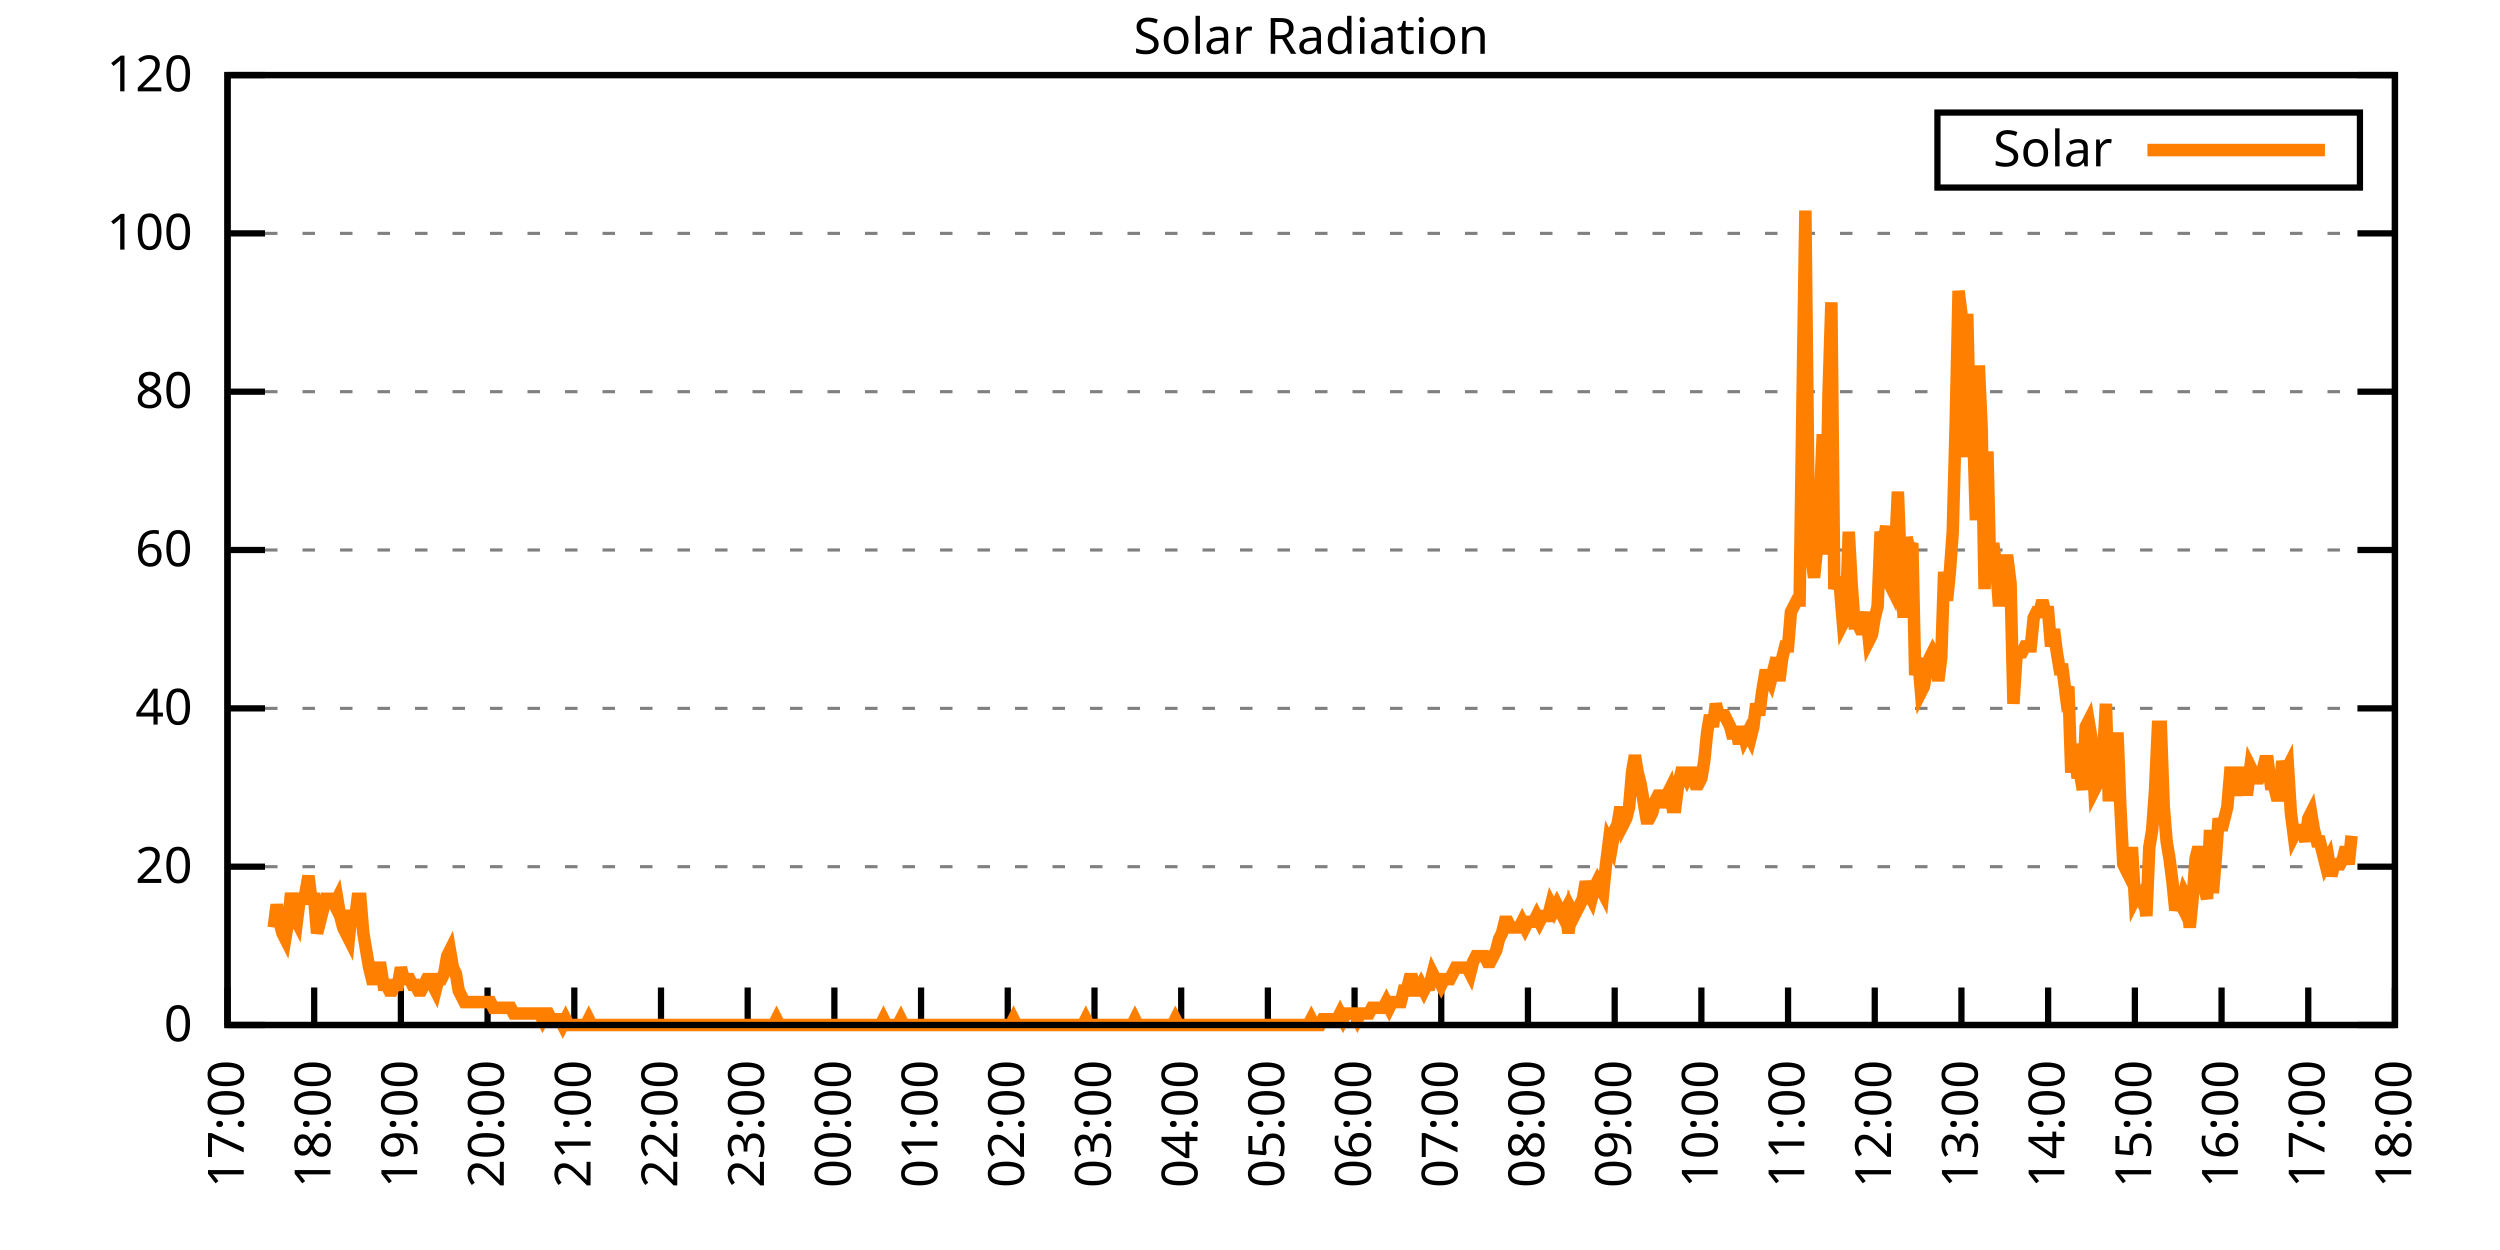
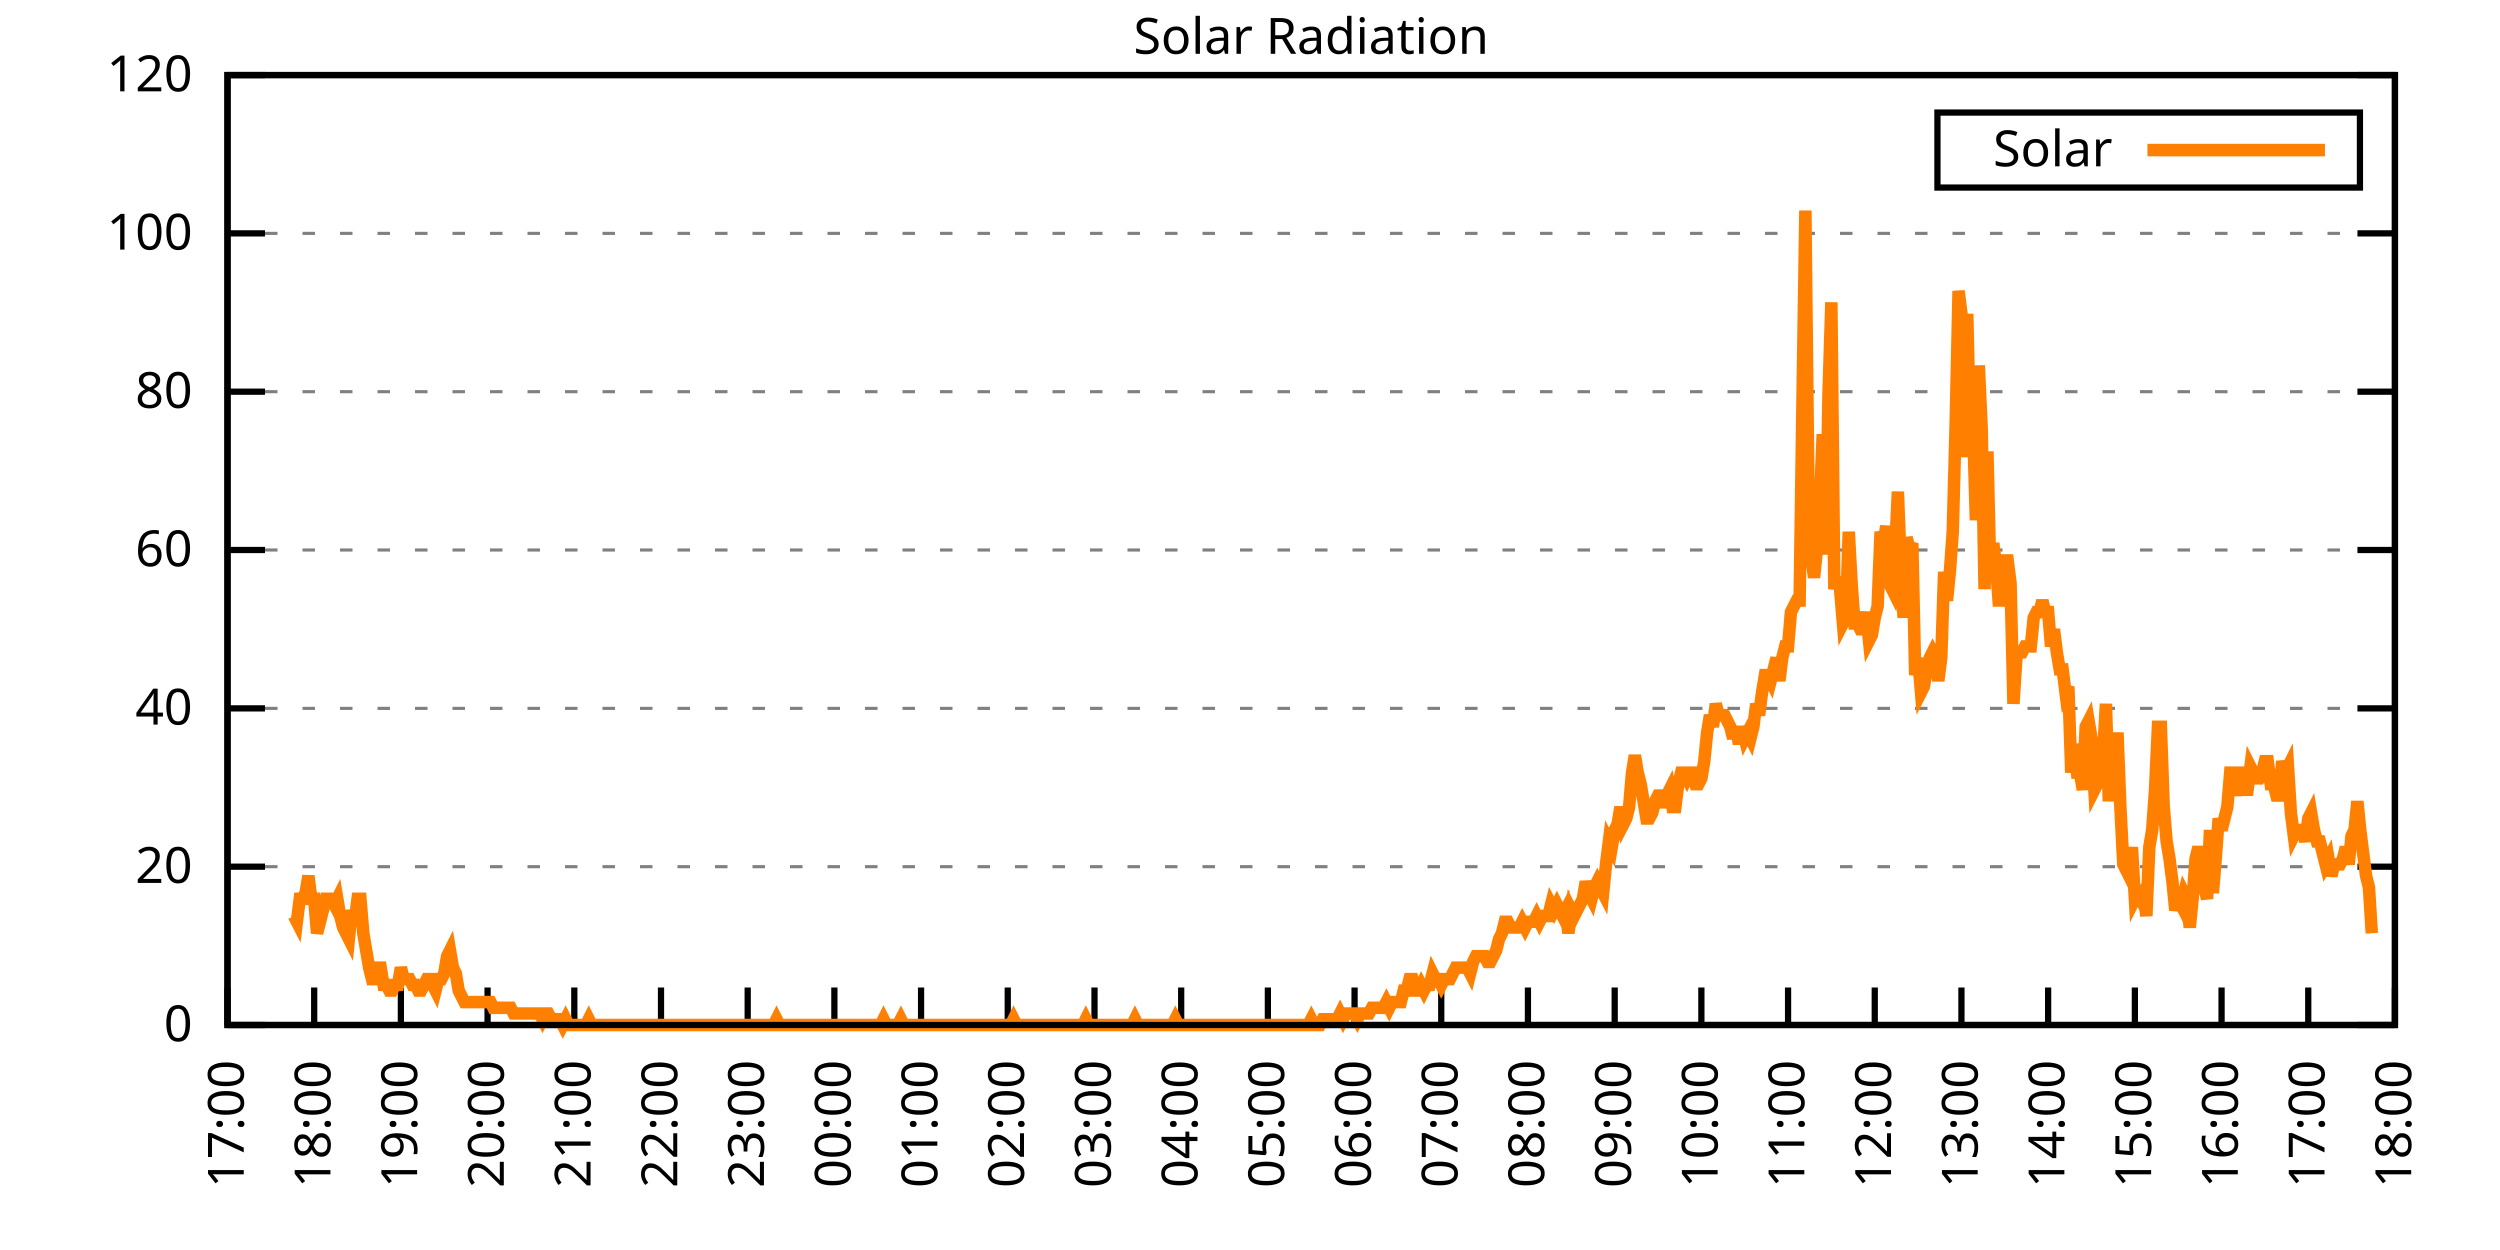
<svg xmlns="http://www.w3.org/2000/svg" xmlns:xlink="http://www.w3.org/1999/xlink" width="400" height="200" viewBox="0 0 400 200">
  <g id="gnuplot_canvas">
    <rect x="0" y="0" width="400" height="200" fill="none" />
    <defs>
      <circle id="gpDot" r="0.5" stroke-width="0.5" stroke="currentColor" />
      <path id="gpPt0" stroke-width="0.333" stroke="currentColor" d="M-1,0 h2 M0,-1 v2" />
      <path id="gpPt1" stroke-width="0.333" stroke="currentColor" d="M-1,-1 L1,1 M1,-1 L-1,1" />
      <path id="gpPt2" stroke-width="0.333" stroke="currentColor" d="M-1,0 L1,0 M0,-1 L0,1 M-1,-1 L1,1 M-1,1 L1,-1" />
      <rect id="gpPt3" stroke-width="0.333" stroke="currentColor" x="-1" y="-1" width="2" height="2" />
      <rect id="gpPt4" stroke-width="0.333" stroke="currentColor" fill="currentColor" x="-1" y="-1" width="2" height="2" />
      <circle id="gpPt5" stroke-width="0.333" stroke="currentColor" cx="0" cy="0" r="1" />
      <use xlink:href="#gpPt5" id="gpPt6" fill="currentColor" stroke="none" />
      <path id="gpPt7" stroke-width="0.333" stroke="currentColor" d="M0,-1.33 L-1.33,0.67 L1.33,0.67 z" />
      <use xlink:href="#gpPt7" id="gpPt8" fill="currentColor" stroke="none" />
      <use xlink:href="#gpPt7" id="gpPt9" stroke="currentColor" transform="rotate(180)" />
      <use xlink:href="#gpPt9" id="gpPt10" fill="currentColor" stroke="none" />
      <use xlink:href="#gpPt3" id="gpPt11" stroke="currentColor" transform="rotate(45)" />
      <use xlink:href="#gpPt11" id="gpPt12" fill="currentColor" stroke="none" />
      <path id="gpPt13" stroke-width="0.333" stroke="currentColor" d="M0,1.330 L1.265,0.411 L0.782,-1.067 L-0.782,-1.076 L-1.265,0.411 z" />
      <use xlink:href="#gpPt13" id="gpPt14" fill="currentColor" stroke="none" />
      <filter id="textbox" filterUnits="objectBoundingBox" x="0" y="0" height="1" width="1">
        <feFlood flood-color="white" flood-opacity="1" result="bgnd" />
        <feComposite in="SourceGraphic" in2="bgnd" operator="atop" />
      </filter>
      <filter id="greybox" filterUnits="objectBoundingBox" x="0" y="0" height="1" width="1">
        <feFlood flood-color="lightgrey" flood-opacity="1" result="grey" />
        <feComposite in="SourceGraphic" in2="grey" operator="atop" />
      </filter>
    </defs>
    <g fill="none" color="white" stroke="currentColor" stroke-width="1.00" stroke-linecap="butt" stroke-linejoin="miter">
</g>
    <g fill="none" color="black" stroke="currentColor" stroke-width="1.00" stroke-linecap="butt" stroke-linejoin="miter">
      <g stroke="none" shape-rendering="crispEdges">
        <polygon fill="rgb(255, 255, 255)" points="36.40,164.00 383.18,164.00 383.18,12.02 36.40,12.02 " />
      </g>
    </g>
    <g fill="none" color="black" stroke="currentColor" stroke-width="1.00" stroke-linecap="butt" stroke-linejoin="miter">
</g>
    <g fill="none" color="black" stroke="black" stroke-width="0.50" stroke-linecap="butt" stroke-linejoin="miter">
</g>
    <g fill="none" color="gray" stroke="currentColor" stroke-width="0.50" stroke-linecap="butt" stroke-linejoin="miter">
      <path stroke="gray" stroke-dasharray="2,4" class="gridline" d="M36.40,164.00 L383.19,164.00  " />
    </g>
    <g fill="none" color="gray" stroke="gray" stroke-width="1.00" stroke-linecap="butt" stroke-linejoin="miter">
</g>
    <g fill="none" color="black" stroke="currentColor" stroke-width="1.00" stroke-linecap="butt" stroke-linejoin="miter">
      <path stroke="black" d="M36.40,164.00 L42.40,164.00 M383.19,164.00 L377.19,164.00  " />
      <g transform="translate(30.80,166.60)" stroke="none" fill="black" font-family="Sans" font-size="8.00" text-anchor="end">
        <text>
          <tspan font-family="Sans"> 0</tspan>
        </text>
      </g>
    </g>
    <g fill="none" color="black" stroke="currentColor" stroke-width="1.00" stroke-linecap="butt" stroke-linejoin="miter">
</g>
    <g fill="none" color="black" stroke="black" stroke-width="0.50" stroke-linecap="butt" stroke-linejoin="miter">
</g>
    <g fill="none" color="gray" stroke="currentColor" stroke-width="0.50" stroke-linecap="butt" stroke-linejoin="miter">
      <path stroke="gray" stroke-dasharray="2,4" class="gridline" d="M36.40,138.67 L383.19,138.67  " />
    </g>
    <g fill="none" color="gray" stroke="gray" stroke-width="1.00" stroke-linecap="butt" stroke-linejoin="miter">
</g>
    <g fill="none" color="black" stroke="currentColor" stroke-width="1.00" stroke-linecap="butt" stroke-linejoin="miter">
      <path stroke="black" d="M36.40,138.67 L42.40,138.67 M383.19,138.67 L377.19,138.67  " />
      <g transform="translate(30.80,141.27)" stroke="none" fill="black" font-family="Sans" font-size="8.00" text-anchor="end">
        <text>
          <tspan font-family="Sans"> 20</tspan>
        </text>
      </g>
    </g>
    <g fill="none" color="black" stroke="currentColor" stroke-width="1.00" stroke-linecap="butt" stroke-linejoin="miter">
</g>
    <g fill="none" color="black" stroke="black" stroke-width="0.50" stroke-linecap="butt" stroke-linejoin="miter">
</g>
    <g fill="none" color="gray" stroke="currentColor" stroke-width="0.50" stroke-linecap="butt" stroke-linejoin="miter">
      <path stroke="gray" stroke-dasharray="2,4" class="gridline" d="M36.40,113.34 L383.19,113.34  " />
    </g>
    <g fill="none" color="gray" stroke="gray" stroke-width="1.00" stroke-linecap="butt" stroke-linejoin="miter">
</g>
    <g fill="none" color="black" stroke="currentColor" stroke-width="1.00" stroke-linecap="butt" stroke-linejoin="miter">
      <path stroke="black" d="M36.40,113.34 L42.40,113.34 M383.19,113.34 L377.19,113.34  " />
      <g transform="translate(30.80,115.94)" stroke="none" fill="black" font-family="Sans" font-size="8.00" text-anchor="end">
        <text>
          <tspan font-family="Sans"> 40</tspan>
        </text>
      </g>
    </g>
    <g fill="none" color="black" stroke="currentColor" stroke-width="1.00" stroke-linecap="butt" stroke-linejoin="miter">
</g>
    <g fill="none" color="black" stroke="black" stroke-width="0.50" stroke-linecap="butt" stroke-linejoin="miter">
</g>
    <g fill="none" color="gray" stroke="currentColor" stroke-width="0.50" stroke-linecap="butt" stroke-linejoin="miter">
      <path stroke="gray" stroke-dasharray="2,4" class="gridline" d="M36.40,88.00 L383.19,88.00  " />
    </g>
    <g fill="none" color="gray" stroke="gray" stroke-width="1.00" stroke-linecap="butt" stroke-linejoin="miter">
</g>
    <g fill="none" color="black" stroke="currentColor" stroke-width="1.00" stroke-linecap="butt" stroke-linejoin="miter">
      <path stroke="black" d="M36.40,88.00 L42.40,88.00 M383.19,88.00 L377.19,88.00  " />
      <g transform="translate(30.80,90.60)" stroke="none" fill="black" font-family="Sans" font-size="8.00" text-anchor="end">
        <text>
          <tspan font-family="Sans"> 60</tspan>
        </text>
      </g>
    </g>
    <g fill="none" color="black" stroke="currentColor" stroke-width="1.00" stroke-linecap="butt" stroke-linejoin="miter">
</g>
    <g fill="none" color="black" stroke="black" stroke-width="0.50" stroke-linecap="butt" stroke-linejoin="miter">
</g>
    <g fill="none" color="gray" stroke="currentColor" stroke-width="0.50" stroke-linecap="butt" stroke-linejoin="miter">
      <path stroke="gray" stroke-dasharray="2,4" class="gridline" d="M36.40,62.67 L383.19,62.67  " />
    </g>
    <g fill="none" color="gray" stroke="gray" stroke-width="1.00" stroke-linecap="butt" stroke-linejoin="miter">
</g>
    <g fill="none" color="black" stroke="currentColor" stroke-width="1.00" stroke-linecap="butt" stroke-linejoin="miter">
      <path stroke="black" d="M36.40,62.67 L42.40,62.67 M383.19,62.67 L377.19,62.67  " />
      <g transform="translate(30.80,65.27)" stroke="none" fill="black" font-family="Sans" font-size="8.00" text-anchor="end">
        <text>
          <tspan font-family="Sans"> 80</tspan>
        </text>
      </g>
    </g>
    <g fill="none" color="black" stroke="currentColor" stroke-width="1.00" stroke-linecap="butt" stroke-linejoin="miter">
</g>
    <g fill="none" color="black" stroke="black" stroke-width="0.50" stroke-linecap="butt" stroke-linejoin="miter">
</g>
    <g fill="none" color="gray" stroke="currentColor" stroke-width="0.50" stroke-linecap="butt" stroke-linejoin="miter">
      <path stroke="gray" stroke-dasharray="2,4" class="gridline" d="M36.40,37.34 L383.19,37.34  " />
    </g>
    <g fill="none" color="gray" stroke="gray" stroke-width="1.00" stroke-linecap="butt" stroke-linejoin="miter">
</g>
    <g fill="none" color="black" stroke="currentColor" stroke-width="1.00" stroke-linecap="butt" stroke-linejoin="miter">
      <path stroke="black" d="M36.40,37.34 L42.40,37.34 M383.19,37.34 L377.19,37.34  " />
      <g transform="translate(30.80,39.94)" stroke="none" fill="black" font-family="Sans" font-size="8.00" text-anchor="end">
        <text>
          <tspan font-family="Sans"> 100</tspan>
        </text>
      </g>
    </g>
    <g fill="none" color="black" stroke="currentColor" stroke-width="1.00" stroke-linecap="butt" stroke-linejoin="miter">
</g>
    <g fill="none" color="black" stroke="black" stroke-width="0.50" stroke-linecap="butt" stroke-linejoin="miter">
</g>
    <g fill="none" color="gray" stroke="currentColor" stroke-width="0.50" stroke-linecap="butt" stroke-linejoin="miter">
      <path stroke="gray" stroke-dasharray="2,4" class="gridline" d="M36.40,12.01 L383.19,12.01  " />
    </g>
    <g fill="none" color="gray" stroke="gray" stroke-width="1.00" stroke-linecap="butt" stroke-linejoin="miter">
</g>
    <g fill="none" color="black" stroke="currentColor" stroke-width="1.00" stroke-linecap="butt" stroke-linejoin="miter">
      <path stroke="black" d="M36.40,12.01 L42.40,12.01 M383.19,12.01 L377.19,12.01  " />
      <g transform="translate(30.80,14.61)" stroke="none" fill="black" font-family="Sans" font-size="8.00" text-anchor="end">
        <text>
          <tspan font-family="Sans"> 120</tspan>
        </text>
      </g>
    </g>
    <g fill="none" color="black" stroke="currentColor" stroke-width="1.00" stroke-linecap="butt" stroke-linejoin="miter">
      <path stroke="black" d="M36.40,164.00 L36.40,158.00  " />
      <g transform="translate(39.00,169.60) rotate(270.00)" stroke="none" fill="black" font-family="Sans" font-size="8.00" text-anchor="end">
        <text>
          <tspan font-family="Sans">17:00</tspan>
        </text>
      </g>
    </g>
    <g fill="none" color="black" stroke="currentColor" stroke-width="1.00" stroke-linecap="butt" stroke-linejoin="miter">
      <path stroke="black" d="M50.27,164.00 L50.27,158.00  " />
      <g transform="translate(52.87,169.60) rotate(270.00)" stroke="none" fill="black" font-family="Sans" font-size="8.00" text-anchor="end">
        <text>
          <tspan font-family="Sans">18:00</tspan>
        </text>
      </g>
    </g>
    <g fill="none" color="black" stroke="currentColor" stroke-width="1.00" stroke-linecap="butt" stroke-linejoin="miter">
      <path stroke="black" d="M64.14,164.00 L64.14,158.00  " />
      <g transform="translate(66.74,169.60) rotate(270.00)" stroke="none" fill="black" font-family="Sans" font-size="8.00" text-anchor="end">
        <text>
          <tspan font-family="Sans">19:00</tspan>
        </text>
      </g>
    </g>
    <g fill="none" color="black" stroke="currentColor" stroke-width="1.00" stroke-linecap="butt" stroke-linejoin="miter">
      <path stroke="black" d="M78.01,164.00 L78.01,158.00  " />
      <g transform="translate(80.61,169.60) rotate(270.00)" stroke="none" fill="black" font-family="Sans" font-size="8.00" text-anchor="end">
        <text>
          <tspan font-family="Sans">20:00</tspan>
        </text>
      </g>
    </g>
    <g fill="none" color="black" stroke="currentColor" stroke-width="1.00" stroke-linecap="butt" stroke-linejoin="miter">
      <path stroke="black" d="M91.89,164.00 L91.89,158.00  " />
      <g transform="translate(94.49,169.60) rotate(270.00)" stroke="none" fill="black" font-family="Sans" font-size="8.00" text-anchor="end">
        <text>
          <tspan font-family="Sans">21:00</tspan>
        </text>
      </g>
    </g>
    <g fill="none" color="black" stroke="currentColor" stroke-width="1.00" stroke-linecap="butt" stroke-linejoin="miter">
      <path stroke="black" d="M105.76,164.00 L105.76,158.00  " />
      <g transform="translate(108.36,169.60) rotate(270.00)" stroke="none" fill="black" font-family="Sans" font-size="8.00" text-anchor="end">
        <text>
          <tspan font-family="Sans">22:00</tspan>
        </text>
      </g>
    </g>
    <g fill="none" color="black" stroke="currentColor" stroke-width="1.00" stroke-linecap="butt" stroke-linejoin="miter">
      <path stroke="black" d="M119.63,164.00 L119.63,158.00  " />
      <g transform="translate(122.23,169.60) rotate(270.00)" stroke="none" fill="black" font-family="Sans" font-size="8.00" text-anchor="end">
        <text>
          <tspan font-family="Sans">23:00</tspan>
        </text>
      </g>
    </g>
    <g fill="none" color="black" stroke="currentColor" stroke-width="1.00" stroke-linecap="butt" stroke-linejoin="miter">
      <path stroke="black" d="M133.50,164.00 L133.50,158.00  " />
      <g transform="translate(136.10,169.60) rotate(270.00)" stroke="none" fill="black" font-family="Sans" font-size="8.00" text-anchor="end">
        <text>
          <tspan font-family="Sans">00:00</tspan>
        </text>
      </g>
    </g>
    <g fill="none" color="black" stroke="currentColor" stroke-width="1.00" stroke-linecap="butt" stroke-linejoin="miter">
      <path stroke="black" d="M147.37,164.00 L147.37,158.00  " />
      <g transform="translate(149.97,169.60) rotate(270.00)" stroke="none" fill="black" font-family="Sans" font-size="8.00" text-anchor="end">
        <text>
          <tspan font-family="Sans">01:00</tspan>
        </text>
      </g>
    </g>
    <g fill="none" color="black" stroke="currentColor" stroke-width="1.00" stroke-linecap="butt" stroke-linejoin="miter">
      <path stroke="black" d="M161.24,164.00 L161.24,158.00  " />
      <g transform="translate(163.84,169.60) rotate(270.00)" stroke="none" fill="black" font-family="Sans" font-size="8.00" text-anchor="end">
        <text>
          <tspan font-family="Sans">02:00</tspan>
        </text>
      </g>
    </g>
    <g fill="none" color="black" stroke="currentColor" stroke-width="1.00" stroke-linecap="butt" stroke-linejoin="miter">
      <path stroke="black" d="M175.12,164.00 L175.12,158.00  " />
      <g transform="translate(177.72,169.60) rotate(270.00)" stroke="none" fill="black" font-family="Sans" font-size="8.00" text-anchor="end">
        <text>
          <tspan font-family="Sans">03:00</tspan>
        </text>
      </g>
    </g>
    <g fill="none" color="black" stroke="currentColor" stroke-width="1.00" stroke-linecap="butt" stroke-linejoin="miter">
      <path stroke="black" d="M188.99,164.00 L188.99,158.00  " />
      <g transform="translate(191.59,169.60) rotate(270.00)" stroke="none" fill="black" font-family="Sans" font-size="8.00" text-anchor="end">
        <text>
          <tspan font-family="Sans">04:00</tspan>
        </text>
      </g>
    </g>
    <g fill="none" color="black" stroke="currentColor" stroke-width="1.00" stroke-linecap="butt" stroke-linejoin="miter">
      <path stroke="black" d="M202.86,164.00 L202.86,158.00  " />
      <g transform="translate(205.46,169.60) rotate(270.00)" stroke="none" fill="black" font-family="Sans" font-size="8.00" text-anchor="end">
        <text>
          <tspan font-family="Sans">05:00</tspan>
        </text>
      </g>
    </g>
    <g fill="none" color="black" stroke="currentColor" stroke-width="1.00" stroke-linecap="butt" stroke-linejoin="miter">
      <path stroke="black" d="M216.73,164.00 L216.73,158.00  " />
      <g transform="translate(219.33,169.60) rotate(270.00)" stroke="none" fill="black" font-family="Sans" font-size="8.00" text-anchor="end">
        <text>
          <tspan font-family="Sans">06:00</tspan>
        </text>
      </g>
    </g>
    <g fill="none" color="black" stroke="currentColor" stroke-width="1.00" stroke-linecap="butt" stroke-linejoin="miter">
      <path stroke="black" d="M230.60,164.00 L230.60,158.00  " />
      <g transform="translate(233.20,169.60) rotate(270.00)" stroke="none" fill="black" font-family="Sans" font-size="8.00" text-anchor="end">
        <text>
          <tspan font-family="Sans">07:00</tspan>
        </text>
      </g>
    </g>
    <g fill="none" color="black" stroke="currentColor" stroke-width="1.00" stroke-linecap="butt" stroke-linejoin="miter">
      <path stroke="black" d="M244.47,164.00 L244.47,158.00  " />
      <g transform="translate(247.07,169.60) rotate(270.00)" stroke="none" fill="black" font-family="Sans" font-size="8.00" text-anchor="end">
        <text>
          <tspan font-family="Sans">08:00</tspan>
        </text>
      </g>
    </g>
    <g fill="none" color="black" stroke="currentColor" stroke-width="1.00" stroke-linecap="butt" stroke-linejoin="miter">
      <path stroke="black" d="M258.35,164.00 L258.35,158.00  " />
      <g transform="translate(260.95,169.60) rotate(270.00)" stroke="none" fill="black" font-family="Sans" font-size="8.00" text-anchor="end">
        <text>
          <tspan font-family="Sans">09:00</tspan>
        </text>
      </g>
    </g>
    <g fill="none" color="black" stroke="currentColor" stroke-width="1.00" stroke-linecap="butt" stroke-linejoin="miter">
      <path stroke="black" d="M272.22,164.00 L272.22,158.00  " />
      <g transform="translate(274.82,169.60) rotate(270.00)" stroke="none" fill="black" font-family="Sans" font-size="8.00" text-anchor="end">
        <text>
          <tspan font-family="Sans">10:00</tspan>
        </text>
      </g>
    </g>
    <g fill="none" color="black" stroke="currentColor" stroke-width="1.00" stroke-linecap="butt" stroke-linejoin="miter">
      <path stroke="black" d="M286.09,164.00 L286.09,158.00  " />
      <g transform="translate(288.69,169.60) rotate(270.00)" stroke="none" fill="black" font-family="Sans" font-size="8.00" text-anchor="end">
        <text>
          <tspan font-family="Sans">11:00</tspan>
        </text>
      </g>
    </g>
    <g fill="none" color="black" stroke="currentColor" stroke-width="1.00" stroke-linecap="butt" stroke-linejoin="miter">
      <path stroke="black" d="M299.96,164.00 L299.96,158.00  " />
      <g transform="translate(302.56,169.60) rotate(270.00)" stroke="none" fill="black" font-family="Sans" font-size="8.00" text-anchor="end">
        <text>
          <tspan font-family="Sans">12:00</tspan>
        </text>
      </g>
    </g>
    <g fill="none" color="black" stroke="currentColor" stroke-width="1.00" stroke-linecap="butt" stroke-linejoin="miter">
      <path stroke="black" d="M313.83,164.00 L313.83,158.00  " />
      <g transform="translate(316.43,169.60) rotate(270.00)" stroke="none" fill="black" font-family="Sans" font-size="8.00" text-anchor="end">
        <text>
          <tspan font-family="Sans">13:00</tspan>
        </text>
      </g>
    </g>
    <g fill="none" color="black" stroke="currentColor" stroke-width="1.00" stroke-linecap="butt" stroke-linejoin="miter">
      <path stroke="black" d="M327.70,164.00 L327.70,158.00  " />
      <g transform="translate(330.30,169.60) rotate(270.00)" stroke="none" fill="black" font-family="Sans" font-size="8.00" text-anchor="end">
        <text>
          <tspan font-family="Sans">14:00</tspan>
        </text>
      </g>
    </g>
    <g fill="none" color="black" stroke="currentColor" stroke-width="1.00" stroke-linecap="butt" stroke-linejoin="miter">
      <path stroke="black" d="M341.58,164.00 L341.58,158.00  " />
      <g transform="translate(344.18,169.60) rotate(270.00)" stroke="none" fill="black" font-family="Sans" font-size="8.00" text-anchor="end">
        <text>
          <tspan font-family="Sans">15:00</tspan>
        </text>
      </g>
    </g>
    <g fill="none" color="black" stroke="currentColor" stroke-width="1.00" stroke-linecap="butt" stroke-linejoin="miter">
      <path stroke="black" d="M355.45,164.00 L355.45,158.00  " />
      <g transform="translate(358.05,169.60) rotate(270.00)" stroke="none" fill="black" font-family="Sans" font-size="8.00" text-anchor="end">
        <text>
          <tspan font-family="Sans">16:00</tspan>
        </text>
      </g>
    </g>
    <g fill="none" color="black" stroke="currentColor" stroke-width="1.00" stroke-linecap="butt" stroke-linejoin="miter">
      <path stroke="black" d="M369.32,164.00 L369.32,158.00  " />
      <g transform="translate(371.92,169.60) rotate(270.00)" stroke="none" fill="black" font-family="Sans" font-size="8.00" text-anchor="end">
        <text>
          <tspan font-family="Sans">17:00</tspan>
        </text>
      </g>
    </g>
    <g fill="none" color="black" stroke="currentColor" stroke-width="1.00" stroke-linecap="butt" stroke-linejoin="miter">
      <path stroke="black" d="M383.19,164.00 L383.19,158.00  " />
      <g transform="translate(385.79,169.60) rotate(270.00)" stroke="none" fill="black" font-family="Sans" font-size="8.00" text-anchor="end">
        <text>
          <tspan font-family="Sans">18:00</tspan>
        </text>
      </g>
    </g>
    <g fill="none" color="black" stroke="currentColor" stroke-width="1.00" stroke-linecap="butt" stroke-linejoin="miter">
</g>
    <g fill="none" color="black" stroke="currentColor" stroke-width="1.00" stroke-linecap="butt" stroke-linejoin="miter">
      <path stroke="black" d="M36.40,12.01 L36.40,164.00 L383.19,164.00 L383.19,12.01 L36.40,12.01 Z  " />
    </g>
    <g fill="none" color="black" stroke="currentColor" stroke-width="1.00" stroke-linecap="butt" stroke-linejoin="miter">
</g>
    <g fill="none" color="black" stroke="currentColor" stroke-width="1.00" stroke-linecap="butt" stroke-linejoin="miter">
      <path stroke="black" d="M309.99,30.01 L309.99,18.01 L377.59,18.01 L377.59,30.01 L309.99,30.01 Z  " />
    </g>
    <g id="Solar_Radiation_plot_1">
      <g fill="none" color="white" stroke="black" stroke-width="2.00" stroke-linecap="butt" stroke-linejoin="miter">
</g>
      <g fill="none" color="black" stroke="currentColor" stroke-width="2.00" stroke-linecap="butt" stroke-linejoin="miter">
        <g transform="translate(337.99,26.61)" stroke="none" fill="black" font-family="Sans" font-size="8.00" text-anchor="end">
          <text>
            <tspan font-family="Sans">Solar</tspan>
          </text>
        </g>
      </g>
      <g fill="none" color="black" stroke="currentColor" stroke-width="2.00" stroke-linecap="butt" stroke-linejoin="miter">
-         <path stroke="rgb(255, 127,   0)" d="M343.59,24.01 L371.99,24.01 M43.80,148.40 L44.26,144.73 L44.72,147.48 L45.19,149.32 L45.65,150.23 L46.11,147.48   L46.57,142.89 L47.03,146.56 L47.50,147.48 L47.96,143.81 L48.42,143.81 L48.88,142.89 L49.35,140.14 L49.81,143.81   L50.27,143.81 L50.73,149.32 L51.20,147.48 L51.66,145.65 L52.12,143.81 L52.58,143.81 L53.05,143.81 L53.51,144.73   L53.97,143.81 L54.43,146.56 L54.90,148.40 L55.36,149.32 L55.82,150.23 L56.28,145.65 L56.75,147.48 L57.21,143.81   L57.67,143.81 L58.13,149.32 L58.59,152.07 L59.06,154.82 L59.52,156.66 L59.98,156.66 L60.44,154.82 L60.91,154.82   L61.37,157.58 L61.83,157.58 L62.29,158.49 L62.76,158.49 L63.22,157.58 L63.68,157.58 L64.14,154.82 L64.61,156.66   L65.07,156.66 L65.53,156.66 L65.99,157.58 L66.46,157.58 L66.92,158.49 L67.38,158.49 L67.84,157.58 L68.30,156.66   L68.77,156.66 L69.23,157.58 L69.69,158.49 L70.15,156.66 L70.62,156.66 L71.08,155.74 L71.54,152.99 L72.00,152.07   L72.47,154.82 L72.93,155.74 L73.39,158.49 L73.85,159.41 L74.32,160.33 L74.78,160.33 L75.24,160.33 L75.70,160.33   L76.17,160.33 L76.63,160.33 L77.09,160.33 L77.55,160.33 L78.01,160.33 L78.48,160.33 L78.94,161.25 L79.40,161.25   L79.86,161.25 L80.33,161.25 L80.79,161.25 L81.25,161.25 L81.71,161.25 L82.18,162.16 L82.64,162.16 L83.10,162.16   L83.56,162.16 L84.03,162.16 L84.49,162.16 L84.95,162.16 L85.41,162.16 L85.88,162.16 L86.34,162.16 L86.80,163.08   L87.26,162.16 L87.72,162.16 L88.19,163.08 L88.65,163.08 L89.11,163.08 L89.57,163.08 L90.04,164.00 L90.50,163.08   L90.96,164.00 L91.42,164.00 L91.89,164.00 L92.35,164.00 L92.81,164.00 L93.27,164.00 L93.74,164.00 L94.20,163.08   L94.66,164.00 L95.12,164.00 L95.59,164.00 L96.05,164.00 L96.51,164.00 L96.97,164.00 L97.44,164.00 L97.90,164.00   L98.36,164.00 L98.82,164.00 L99.28,164.00 L99.75,164.00 L100.21,164.00 L100.67,164.00 L101.13,164.00 L101.60,164.00   L102.06,164.00 L102.52,164.00 L102.98,164.00 L103.45,164.00 L103.91,164.00 L104.37,164.00 L104.83,164.00 L105.30,164.00   L105.76,164.00 L106.22,164.00 L106.68,164.00 L107.15,164.00 L107.61,164.00 L108.07,164.00 L108.53,164.00 L108.99,164.00   L109.46,164.00 L109.92,164.00 L110.38,164.00 L110.84,164.00 L111.31,164.00 L111.77,164.00 L112.23,164.00 L112.69,164.00   L113.16,164.00 L113.62,164.00 L114.08,164.00 L114.54,164.00 L115.01,164.00 L115.47,164.00 L115.93,164.00 L116.39,164.00   L116.86,164.00 L117.32,164.00 L117.78,164.00 L118.24,164.00 L118.70,164.00 L119.17,164.00 L119.63,164.00 L120.09,164.00   L120.55,164.00 L121.02,164.00 L121.48,164.00 L121.94,164.00 L122.40,164.00 L122.87,164.00 L123.33,164.00 L123.79,164.00   L124.25,163.08 L124.72,164.00 L125.18,164.00 L125.64,164.00 L126.10,164.00 L126.57,164.00 L127.03,164.00 L127.49,164.00   L127.95,164.00 L128.41,164.00 L128.88,164.00 L129.34,164.00 L129.80,164.00 L130.26,164.00 L130.73,164.00 L131.19,164.00   L131.65,164.00 L132.11,164.00 L132.58,164.00 L133.04,164.00 L133.50,164.00 L133.96,164.00 L134.43,164.00 L134.89,164.00   L135.35,164.00 L135.81,164.00 L136.28,164.00 L136.74,164.00 L137.20,164.00 L137.66,164.00 L138.13,164.00 L138.59,164.00   L139.05,164.00 L139.51,164.00 L139.97,164.00 L140.44,164.00 L140.90,164.00 L141.36,163.08 L141.82,164.00 L142.29,164.00   L142.75,164.00 L143.21,164.00 L143.67,164.00 L144.14,163.08 L144.60,164.00 L145.06,164.00 L145.52,164.00 L145.99,164.00   L146.45,164.00 L146.91,164.00 L147.37,164.00 L147.84,164.00 L148.30,164.00 L148.76,164.00 L149.22,164.00 L149.68,164.00   L150.15,164.00 L150.61,164.00 L151.07,164.00 L151.53,164.00 L152.00,164.00 L152.46,164.00 L152.92,164.00 L153.38,164.00   L153.85,164.00 L154.31,164.00 L154.77,164.00 L155.23,164.00 L155.70,164.00 L156.16,164.00 L156.62,164.00 L157.08,164.00   L157.55,164.00 L158.01,164.00 L158.47,164.00 L158.93,164.00 L159.39,164.00 L159.86,164.00 L160.32,164.00 L160.78,164.00   L161.24,164.00 L161.71,164.00 L162.17,163.08 L162.63,164.00 L163.09,164.00 L163.56,164.00 L164.02,164.00 L164.48,164.00   L164.94,164.00 L165.41,164.00 L165.87,164.00 L166.33,164.00 L166.79,164.00 L167.26,164.00 L167.72,164.00 L168.18,164.00   L168.64,164.00 L169.10,164.00 L169.57,164.00 L170.03,164.00 L170.49,164.00 L170.95,164.00 L171.42,164.00 L171.88,164.00   L172.34,164.00 L172.80,164.00 L173.27,164.00 L173.73,163.08 L174.19,164.00 L174.65,164.00 L175.12,164.00 L175.58,164.00   L176.04,164.00 L176.50,164.00 L176.97,164.00 L177.43,164.00 L177.89,164.00 L178.35,164.00 L178.82,164.00 L179.28,164.00   L179.74,164.00 L180.20,164.00 L180.66,164.00 L181.13,164.00 L181.59,163.08 L182.05,164.00 L182.51,164.00 L182.98,164.00   L183.44,164.00 L183.90,164.00 L184.36,164.00 L184.83,164.00 L185.29,164.00 L185.75,164.00 L186.21,164.00 L186.68,164.00   L187.14,164.00 L187.60,164.00 L188.06,163.08 L188.53,164.00 L188.99,164.00 L189.45,164.00 L189.91,164.00 L190.37,164.00   L190.84,164.00 L191.30,164.00 L191.76,164.00 L192.22,164.00 L192.69,164.00 L193.15,164.00 L193.61,164.00 L194.07,164.00   L194.54,164.00 L195.00,164.00 L195.46,164.00 L195.92,164.00 L196.39,164.00 L196.85,164.00 L197.31,164.00 L197.77,164.00   L198.24,164.00 L198.70,164.00 L199.16,164.00 L199.62,164.00 L200.08,164.00 L200.55,164.00 L201.01,164.00 L201.47,164.00   L201.93,164.00 L202.40,164.00 L202.86,164.00 L203.32,164.00 L203.78,164.00 L204.25,164.00 L204.71,164.00 L205.17,164.00   L205.63,164.00 L206.10,164.00 L206.56,164.00 L207.02,164.00 L207.48,164.00 L207.95,164.00 L208.41,164.00 L208.87,164.00   L209.33,164.00 L209.80,163.08 L210.26,164.00 L210.72,164.00 L211.18,164.00 L211.64,163.08 L212.11,163.08 L212.57,163.08   L213.03,163.08 L213.49,163.08 L213.96,163.08 L214.42,162.16 L214.88,163.08 L215.34,162.16 L215.81,162.16 L216.27,162.16   L216.73,162.16 L217.19,163.08 L217.66,162.16 L218.12,162.16 L218.58,162.16 L219.04,162.16 L219.51,161.25 L219.97,161.25   L220.43,161.25 L220.89,161.25 L221.35,161.25 L221.82,160.33 L222.28,161.25 L222.74,160.33 L223.20,160.33 L223.67,160.33   L224.13,160.33 L224.59,158.49 L225.05,158.49 L225.52,156.66 L225.98,156.66 L226.44,158.49 L226.90,158.49 L227.37,157.58   L227.83,158.49 L228.29,157.58 L228.75,157.58 L229.22,155.74 L229.68,156.66 L230.14,156.66 L230.60,157.58 L231.06,156.66   L231.53,156.66 L231.99,156.66 L232.45,155.74 L232.91,154.82 L233.38,154.82 L233.84,154.82 L234.30,154.82 L234.76,154.82   L235.23,155.74 L235.69,153.91 L236.15,152.99 L236.61,152.99 L237.08,152.99 L237.54,152.99 L238.00,153.91 L238.46,153.91   L238.93,152.99 L239.39,152.07 L239.85,150.23 L240.31,149.32 L240.77,147.48 L241.24,147.48 L241.70,148.40 L242.16,148.40   L242.62,148.40 L243.09,148.40 L243.55,147.48 L244.01,148.40 L244.47,147.48 L244.94,147.48 L245.40,147.48 L245.86,146.56   L246.32,147.48 L246.79,146.56 L247.25,146.56 L247.71,146.56 L248.17,144.73 L248.64,145.65 L249.10,144.73 L249.56,145.65   L250.02,146.56 L250.49,145.65 L250.95,149.32 L251.41,145.65 L251.87,146.56 L252.33,145.65 L252.80,144.73 L253.26,143.81   L253.72,141.06 L254.18,142.89 L254.65,143.81 L255.11,141.98 L255.57,141.06 L256.03,141.98 L256.50,142.89 L256.96,138.30   L257.42,134.63 L257.88,135.55 L258.35,132.80 L258.81,131.88 L259.27,129.13 L259.73,131.88 L260.20,130.96 L260.66,129.13   L261.12,123.62 L261.58,120.87 L262.04,123.62 L262.51,125.46 L262.97,128.21 L263.43,130.96 L263.89,130.96 L264.36,130.05   L264.82,128.21 L265.28,127.29 L265.74,127.29 L266.21,129.13 L266.67,127.29 L267.13,126.37 L267.59,129.13 L268.06,129.13   L268.52,125.46 L268.98,123.62 L269.44,123.62 L269.91,124.54 L270.37,123.62 L270.83,123.62 L271.29,125.46 L271.75,125.46   L272.22,124.54 L272.68,121.79 L273.14,117.20 L273.60,114.44 L274.07,116.28 L274.53,112.61 L274.99,114.44 L275.45,114.44   L275.92,114.44 L276.38,115.36 L276.84,116.28 L277.30,118.12 L277.77,116.28 L278.23,119.03 L278.69,116.28 L279.15,118.12   L279.62,117.20 L280.08,118.12 L280.54,116.28 L281.00,112.61 L281.46,114.44 L281.93,110.77 L282.39,108.02 L282.85,108.02   L283.31,108.94 L283.78,107.10 L284.24,105.27 L284.70,108.94 L285.16,105.27 L285.63,103.43 L286.09,103.43 L286.55,97.93   L287.01,97.01 L287.48,96.09 L287.94,96.09 L288.40,63.97 L288.86,33.69 L289.33,76.82 L289.79,88.75 L290.25,92.42   L290.71,87.83 L291.18,80.49 L291.64,69.48 L292.10,88.75 L292.56,63.05 L293.02,48.37 L293.49,94.26 L293.95,92.42   L294.41,94.26 L294.87,99.76 L295.34,98.84 L295.80,85.08 L296.26,93.34 L296.72,99.76 L297.19,99.76 L297.65,100.68   L298.11,100.68 L298.57,97.93 L299.04,102.51 L299.50,101.60 L299.96,98.84 L300.42,97.01 L300.89,85.08 L301.35,86.91   L301.81,84.16 L302.27,93.34 L302.73,94.26 L303.20,88.75 L303.66,78.66 L304.12,90.59 L304.58,98.84 L305.05,86.00   L305.51,87.83 L305.97,86.91 L306.43,108.02 L306.90,105.27 L307.36,110.77 L307.82,109.86 L308.28,107.10 L308.75,105.27   L309.21,104.35 L309.67,105.27 L310.13,108.94 L310.60,105.27 L311.06,91.50 L311.52,96.09 L311.98,91.50 L312.44,85.08   L312.91,67.64 L313.37,46.54 L313.83,50.21 L314.29,73.15 L314.76,50.21 L315.22,70.40 L315.68,67.64 L316.14,83.24   L316.61,58.47 L317.07,68.56 L317.53,94.26 L317.99,72.23 L318.46,92.42 L318.92,86.91 L319.38,90.59 L319.84,97.01   L320.31,90.59 L320.77,89.67 L321.23,89.67 L321.69,93.34 L322.15,112.61 L322.62,105.27 L323.08,104.35 L323.54,104.35   L324.00,103.43 L324.47,103.43 L324.93,103.43 L325.39,98.84 L325.85,97.93 L326.32,97.93 L326.78,96.09 L327.24,97.93   L327.70,97.93 L328.17,103.43 L328.63,100.68 L329.09,104.35 L329.55,107.10 L330.02,107.10 L330.48,110.77 L330.94,109.86   L331.40,123.62 L331.87,119.03 L332.33,123.62 L332.79,123.62 L333.25,126.37 L333.71,116.28 L334.18,115.36 L334.64,118.12   L335.10,126.37 L335.56,125.46 L336.03,124.54 L336.49,120.87 L336.95,112.61 L337.41,128.21 L337.88,118.12 L338.34,126.37   L338.80,117.20 L339.26,129.13 L339.73,138.30 L340.19,139.22 L340.65,140.14 L341.11,135.55 L341.58,143.81 L342.04,142.89   L342.50,143.81 L342.96,142.89 L343.42,146.56 L343.89,135.55 L344.35,132.80 L344.81,126.37 L345.27,116.28 L345.74,116.28   L346.20,129.13 L346.66,134.63 L347.12,137.39 L347.59,141.06 L348.05,145.65 L348.51,143.81 L348.97,144.73 L349.44,142.89   L349.90,143.81 L350.36,148.40 L350.82,143.81 L351.29,137.39 L351.75,135.55 L352.21,137.39 L352.67,141.98 L353.13,143.81   L353.60,132.80 L354.06,142.89 L354.52,137.39 L354.98,130.96 L355.45,132.80 L355.91,130.96 L356.37,129.13 L356.83,123.62   L357.30,123.62 L357.76,127.29 L358.22,123.62 L358.68,123.62 L359.15,126.37 L359.61,126.37 L360.07,122.70 L360.53,123.62   L361.00,124.54 L361.46,124.54 L361.92,123.62 L362.38,121.79 L362.84,121.79 L363.31,125.46 L363.77,125.46 L364.23,127.29   L364.69,127.29 L365.16,121.79 L365.62,123.62 L366.08,122.70 L366.54,130.05 L367.01,133.72 L367.47,132.80 L367.93,132.80   L368.39,132.80 L368.86,134.63 L369.32,130.96 L369.78,130.05 L370.24,132.80 L370.71,134.63 L371.17,134.63 L371.63,136.47   L372.09,138.30 L372.56,137.39 L373.02,140.14 L373.48,138.30 L373.94,138.30 L374.40,138.30 L374.87,137.39 L375.33,135.55   L375.79,138.30 L376.25,133.72  " />
+         <path stroke="rgb(255, 127,   0)" d="M343.59,24.01 L371.99,24.01 M47.03,146.56 L47.50,147.48 L47.96,143.81 L48.42,143.81 L48.88,142.89 L49.35,140.14   L49.81,143.81 L50.27,143.81 L50.73,149.32 L51.20,147.48 L51.66,145.65 L52.12,143.81 L52.58,143.81 L53.05,143.81   L53.51,144.73 L53.97,143.81 L54.43,146.56 L54.90,148.40 L55.36,149.32 L55.82,150.23 L56.28,145.65 L56.75,147.48   L57.21,143.81 L57.67,143.81 L58.13,149.32 L58.59,152.07 L59.06,154.82 L59.52,156.66 L59.98,156.66 L60.44,154.82   L60.91,154.82 L61.37,157.58 L61.83,157.58 L62.29,158.49 L62.76,158.49 L63.22,157.58 L63.68,157.58 L64.14,154.82   L64.61,156.66 L65.07,156.66 L65.53,156.66 L65.99,157.58 L66.46,157.58 L66.92,158.49 L67.38,158.49 L67.84,157.58   L68.30,156.66 L68.77,156.66 L69.23,157.58 L69.69,158.49 L70.15,156.66 L70.62,156.66 L71.08,155.74 L71.54,152.99   L72.00,152.07 L72.47,154.82 L72.93,155.74 L73.39,158.49 L73.85,159.41 L74.32,160.33 L74.78,160.33 L75.24,160.33   L75.70,160.33 L76.17,160.33 L76.63,160.33 L77.09,160.33 L77.55,160.33 L78.01,160.33 L78.48,160.33 L78.94,161.25   L79.40,161.25 L79.86,161.25 L80.33,161.25 L80.79,161.25 L81.25,161.25 L81.71,161.25 L82.18,162.16 L82.64,162.16   L83.10,162.16 L83.56,162.16 L84.03,162.16 L84.49,162.16 L84.95,162.16 L85.41,162.16 L85.88,162.16 L86.34,162.16   L86.80,163.08 L87.26,162.16 L87.72,162.16 L88.19,163.08 L88.65,163.08 L89.11,163.08 L89.57,163.08 L90.04,164.00   L90.50,163.08 L90.96,164.00 L91.42,164.00 L91.89,164.00 L92.35,164.00 L92.81,164.00 L93.27,164.00 L93.74,164.00   L94.20,163.08 L94.66,164.00 L95.12,164.00 L95.59,164.00 L96.05,164.00 L96.51,164.00 L96.97,164.00 L97.44,164.00   L97.90,164.00 L98.36,164.00 L98.82,164.00 L99.28,164.00 L99.75,164.00 L100.21,164.00 L100.67,164.00 L101.13,164.00   L101.60,164.00 L102.06,164.00 L102.52,164.00 L102.98,164.00 L103.45,164.00 L103.91,164.00 L104.37,164.00 L104.83,164.00   L105.30,164.00 L105.76,164.00 L106.22,164.00 L106.68,164.00 L107.15,164.00 L107.61,164.00 L108.07,164.00 L108.53,164.00   L108.99,164.00 L109.46,164.00 L109.92,164.00 L110.38,164.00 L110.84,164.00 L111.31,164.00 L111.77,164.00 L112.23,164.00   L112.69,164.00 L113.16,164.00 L113.62,164.00 L114.08,164.00 L114.54,164.00 L115.01,164.00 L115.47,164.00 L115.93,164.00   L116.39,164.00 L116.86,164.00 L117.32,164.00 L117.78,164.00 L118.24,164.00 L118.70,164.00 L119.17,164.00 L119.63,164.00   L120.09,164.00 L120.55,164.00 L121.02,164.00 L121.48,164.00 L121.94,164.00 L122.40,164.00 L122.87,164.00 L123.33,164.00   L123.79,164.00 L124.25,163.08 L124.72,164.00 L125.18,164.00 L125.64,164.00 L126.10,164.00 L126.57,164.00 L127.03,164.00   L127.49,164.00 L127.95,164.00 L128.41,164.00 L128.88,164.00 L129.34,164.00 L129.80,164.00 L130.26,164.00 L130.73,164.00   L131.19,164.00 L131.65,164.00 L132.11,164.00 L132.58,164.00 L133.04,164.00 L133.50,164.00 L133.96,164.00 L134.43,164.00   L134.89,164.00 L135.35,164.00 L135.81,164.00 L136.28,164.00 L136.74,164.00 L137.20,164.00 L137.66,164.00 L138.13,164.00   L138.59,164.00 L139.05,164.00 L139.51,164.00 L139.97,164.00 L140.44,164.00 L140.90,164.00 L141.36,163.08 L141.82,164.00   L142.29,164.00 L142.75,164.00 L143.21,164.00 L143.67,164.00 L144.14,163.08 L144.60,164.00 L145.06,164.00 L145.52,164.00   L145.99,164.00 L146.45,164.00 L146.91,164.00 L147.37,164.00 L147.84,164.00 L148.30,164.00 L148.76,164.00 L149.22,164.00   L149.68,164.00 L150.15,164.00 L150.61,164.00 L151.07,164.00 L151.53,164.00 L152.00,164.00 L152.46,164.00 L152.92,164.00   L153.38,164.00 L153.85,164.00 L154.31,164.00 L154.77,164.00 L155.23,164.00 L155.70,164.00 L156.16,164.00 L156.62,164.00   L157.08,164.00 L157.55,164.00 L158.01,164.00 L158.47,164.00 L158.93,164.00 L159.39,164.00 L159.86,164.00 L160.32,164.00   L160.78,164.00 L161.24,164.00 L161.71,164.00 L162.17,163.08 L162.63,164.00 L163.09,164.00 L163.56,164.00 L164.02,164.00   L164.48,164.00 L164.94,164.00 L165.41,164.00 L165.87,164.00 L166.33,164.00 L166.79,164.00 L167.26,164.00 L167.72,164.00   L168.18,164.00 L168.64,164.00 L169.10,164.00 L169.57,164.00 L170.03,164.00 L170.49,164.00 L170.95,164.00 L171.42,164.00   L171.88,164.00 L172.34,164.00 L172.80,164.00 L173.27,164.00 L173.73,163.08 L174.19,164.00 L174.65,164.00 L175.12,164.00   L175.58,164.00 L176.04,164.00 L176.50,164.00 L176.97,164.00 L177.43,164.00 L177.89,164.00 L178.35,164.00 L178.82,164.00   L179.28,164.00 L179.74,164.00 L180.20,164.00 L180.66,164.00 L181.13,164.00 L181.59,163.08 L182.05,164.00 L182.51,164.00   L182.98,164.00 L183.44,164.00 L183.90,164.00 L184.36,164.00 L184.83,164.00 L185.29,164.00 L185.75,164.00 L186.21,164.00   L186.68,164.00 L187.14,164.00 L187.60,164.00 L188.06,163.08 L188.53,164.00 L188.99,164.00 L189.45,164.00 L189.91,164.00   L190.37,164.00 L190.84,164.00 L191.30,164.00 L191.76,164.00 L192.22,164.00 L192.69,164.00 L193.15,164.00 L193.61,164.00   L194.07,164.00 L194.54,164.00 L195.00,164.00 L195.46,164.00 L195.92,164.00 L196.39,164.00 L196.85,164.00 L197.31,164.00   L197.77,164.00 L198.24,164.00 L198.70,164.00 L199.16,164.00 L199.62,164.00 L200.08,164.00 L200.55,164.00 L201.01,164.00   L201.47,164.00 L201.93,164.00 L202.40,164.00 L202.86,164.00 L203.32,164.00 L203.78,164.00 L204.25,164.00 L204.71,164.00   L205.17,164.00 L205.63,164.00 L206.10,164.00 L206.56,164.00 L207.02,164.00 L207.48,164.00 L207.95,164.00 L208.41,164.00   L208.87,164.00 L209.33,164.00 L209.80,163.08 L210.26,164.00 L210.72,164.00 L211.18,164.00 L211.64,163.08 L212.11,163.08   L212.57,163.08 L213.03,163.08 L213.49,163.08 L213.96,163.08 L214.42,162.16 L214.88,163.08 L215.34,162.16 L215.81,162.16   L216.27,162.16 L216.73,162.16 L217.19,163.08 L217.66,162.16 L218.12,162.16 L218.58,162.16 L219.04,162.16 L219.51,161.25   L219.97,161.25 L220.43,161.25 L220.89,161.25 L221.35,161.25 L221.82,160.33 L222.28,161.25 L222.74,160.33 L223.20,160.33   L223.67,160.33 L224.13,160.33 L224.59,158.49 L225.05,158.49 L225.52,156.66 L225.98,156.66 L226.44,158.49 L226.90,158.49   L227.37,157.58 L227.83,158.49 L228.29,157.58 L228.75,157.58 L229.22,155.74 L229.68,156.66 L230.14,156.66 L230.60,157.58   L231.06,156.66 L231.53,156.66 L231.99,156.66 L232.45,155.74 L232.91,154.82 L233.38,154.82 L233.84,154.82 L234.30,154.82   L234.76,154.82 L235.23,155.74 L235.69,153.91 L236.15,152.99 L236.61,152.99 L237.08,152.99 L237.54,152.99 L238.00,153.91   L238.46,153.91 L238.93,152.99 L239.39,152.07 L239.85,150.23 L240.31,149.32 L240.77,147.48 L241.24,147.48 L241.70,148.40   L242.16,148.40 L242.62,148.40 L243.09,148.40 L243.55,147.48 L244.01,148.40 L244.47,147.48 L244.94,147.48 L245.40,147.48   L245.86,146.56 L246.32,147.48 L246.79,146.56 L247.25,146.56 L247.71,146.56 L248.17,144.73 L248.64,145.65 L249.10,144.73   L249.56,145.65 L250.02,146.56 L250.49,145.65 L250.95,149.32 L251.41,145.65 L251.87,146.56 L252.33,145.65 L252.80,144.73   L253.26,143.81 L253.72,141.06 L254.18,142.89 L254.65,143.81 L255.11,141.98 L255.57,141.06 L256.03,141.98 L256.50,142.89   L256.96,138.30 L257.42,134.63 L257.88,135.55 L258.35,132.80 L258.81,131.88 L259.27,129.13 L259.73,131.88 L260.20,130.96   L260.66,129.13 L261.12,123.62 L261.58,120.87 L262.04,123.62 L262.51,125.46 L262.97,128.21 L263.43,130.96 L263.89,130.96   L264.36,130.05 L264.82,128.21 L265.28,127.29 L265.74,127.29 L266.21,129.13 L266.67,127.29 L267.13,126.37 L267.59,129.13   L268.06,129.13 L268.52,125.46 L268.98,123.62 L269.44,123.62 L269.91,124.54 L270.37,123.62 L270.83,123.62 L271.29,125.46   L271.75,125.46 L272.22,124.54 L272.68,121.79 L273.14,117.20 L273.60,114.44 L274.07,116.28 L274.53,112.61 L274.99,114.44   L275.45,114.44 L275.92,114.44 L276.38,115.36 L276.84,116.28 L277.30,118.12 L277.77,116.28 L278.23,119.03 L278.69,116.28   L279.15,118.12 L279.62,117.20 L280.08,118.12 L280.54,116.28 L281.00,112.61 L281.46,114.44 L281.93,110.77 L282.39,108.02   L282.85,108.02 L283.31,108.94 L283.78,107.10 L284.24,105.27 L284.70,108.94 L285.16,105.27 L285.63,103.43 L286.09,103.43   L286.55,97.93 L287.01,97.01 L287.48,96.09 L287.94,96.09 L288.40,63.97 L288.86,33.69 L289.33,76.82 L289.79,88.75   L290.25,92.42 L290.71,87.83 L291.18,80.49 L291.64,69.48 L292.10,88.75 L292.56,63.05 L293.02,48.37 L293.49,94.26   L293.95,92.42 L294.41,94.26 L294.87,99.76 L295.34,98.84 L295.80,85.08 L296.26,93.34 L296.72,99.76 L297.19,99.76   L297.65,100.68 L298.11,100.68 L298.57,97.93 L299.04,102.51 L299.50,101.60 L299.96,98.84 L300.42,97.01 L300.89,85.08   L301.35,86.91 L301.81,84.16 L302.27,93.34 L302.73,94.26 L303.20,88.75 L303.66,78.66 L304.12,90.59 L304.58,98.84   L305.05,86.00 L305.51,87.83 L305.97,86.91 L306.43,108.02 L306.90,105.27 L307.36,110.77 L307.82,109.86 L308.28,107.10   L308.75,105.27 L309.21,104.35 L309.67,105.27 L310.13,108.94 L310.60,105.27 L311.06,91.50 L311.52,96.09 L311.98,91.50   L312.44,85.08 L312.91,67.64 L313.37,46.54 L313.83,50.21 L314.29,73.15 L314.76,50.21 L315.22,70.40 L315.68,67.64   L316.14,83.24 L316.61,58.47 L317.07,68.56 L317.53,94.26 L317.99,72.23 L318.46,92.42 L318.92,86.91 L319.38,90.59   L319.84,97.01 L320.31,90.59 L320.77,89.67 L321.23,89.67 L321.69,93.34 L322.15,112.61 L322.62,105.27 L323.08,104.35   L323.54,104.35 L324.00,103.43 L324.47,103.43 L324.93,103.43 L325.39,98.84 L325.85,97.93 L326.32,97.93 L326.78,96.09   L327.24,97.93 L327.70,97.93 L328.17,103.43 L328.63,100.68 L329.09,104.35 L329.55,107.10 L330.02,107.10 L330.48,110.77   L330.94,109.86 L331.40,123.62 L331.87,119.03 L332.33,123.62 L332.79,123.62 L333.25,126.37 L333.71,116.28 L334.18,115.36   L334.64,118.12 L335.10,126.37 L335.56,125.46 L336.03,124.54 L336.49,120.87 L336.95,112.61 L337.41,128.21 L337.88,118.12   L338.34,126.37 L338.80,117.20 L339.26,129.13 L339.73,138.30 L340.19,139.22 L340.65,140.14 L341.11,135.55 L341.58,143.81   L342.04,142.89 L342.50,143.81 L342.96,142.89 L343.42,146.56 L343.89,135.55 L344.35,132.80 L344.81,126.37 L345.27,116.28   L345.74,116.28 L346.20,129.13 L346.66,134.63 L347.12,137.39 L347.59,141.06 L348.05,145.65 L348.51,143.81 L348.97,144.73   L349.44,142.89 L349.90,143.81 L350.36,148.40 L350.82,143.81 L351.29,137.39 L351.75,135.55 L352.21,137.39 L352.67,141.98   L353.13,143.81 L353.60,132.80 L354.06,142.89 L354.52,137.39 L354.98,130.96 L355.45,132.80 L355.91,130.96 L356.37,129.13   L356.83,123.62 L357.30,123.62 L357.76,127.29 L358.22,123.62 L358.68,123.62 L359.15,126.37 L359.61,126.37 L360.07,122.70   L360.53,123.62 L361.00,124.54 L361.46,124.54 L361.92,123.62 L362.38,121.79 L362.84,121.79 L363.31,125.46 L363.77,125.46   L364.23,127.29 L364.69,127.29 L365.16,121.79 L365.62,123.62 L366.08,122.70 L366.54,130.05 L367.01,133.72 L367.47,132.80   L367.93,132.80 L368.39,132.80 L368.86,134.63 L369.32,130.96 L369.78,130.05 L370.24,132.80 L370.71,134.63 L371.17,134.63   L371.63,136.47 L372.09,138.30 L372.56,137.39 L373.02,140.14 L373.48,138.30 L373.94,138.30 L374.40,138.30 L374.87,137.39   L375.33,135.55 L375.79,138.30 L376.25,133.72 L376.72,132.80 L377.18,128.21 L377.64,132.80 L378.10,136.47 L378.57,140.14   L379.03,141.98 L379.49,149.32  " />
      </g>
    </g>
    <g fill="none" color="black" stroke="currentColor" stroke-width="2.00" stroke-linecap="butt" stroke-linejoin="miter">
</g>
    <g fill="none" color="black" stroke="black" stroke-width="1.00" stroke-linecap="butt" stroke-linejoin="miter">
</g>
    <g fill="none" color="black" stroke="currentColor" stroke-width="1.00" stroke-linecap="butt" stroke-linejoin="miter">
      <path stroke="black" d="M36.40,12.01 L36.40,164.00 L383.19,164.00 L383.19,12.01 L36.40,12.01 Z  " />
      <g transform="translate(6.80,88.01) rotate(270.00)" stroke="none" fill="black" font-family="Sans" font-size="8.00" text-anchor="middle">
        <text />
      </g>
    </g>
    <g fill="none" color="black" stroke="currentColor" stroke-width="1.00" stroke-linecap="butt" stroke-linejoin="miter">
</g>
    <g fill="none" color="black" stroke="currentColor" stroke-width="1.00" stroke-linecap="butt" stroke-linejoin="miter">
      <g transform="translate(209.79,8.61)" stroke="none" fill="black" font-family="Sans" font-size="8.00" text-anchor="middle">
        <text>
          <tspan font-family="Sans">Solar Radiation</tspan>
        </text>
      </g>
    </g>
    <g fill="none" color="black" stroke="currentColor" stroke-width="1.00" stroke-linecap="butt" stroke-linejoin="miter">
</g>
  </g>
</svg>
